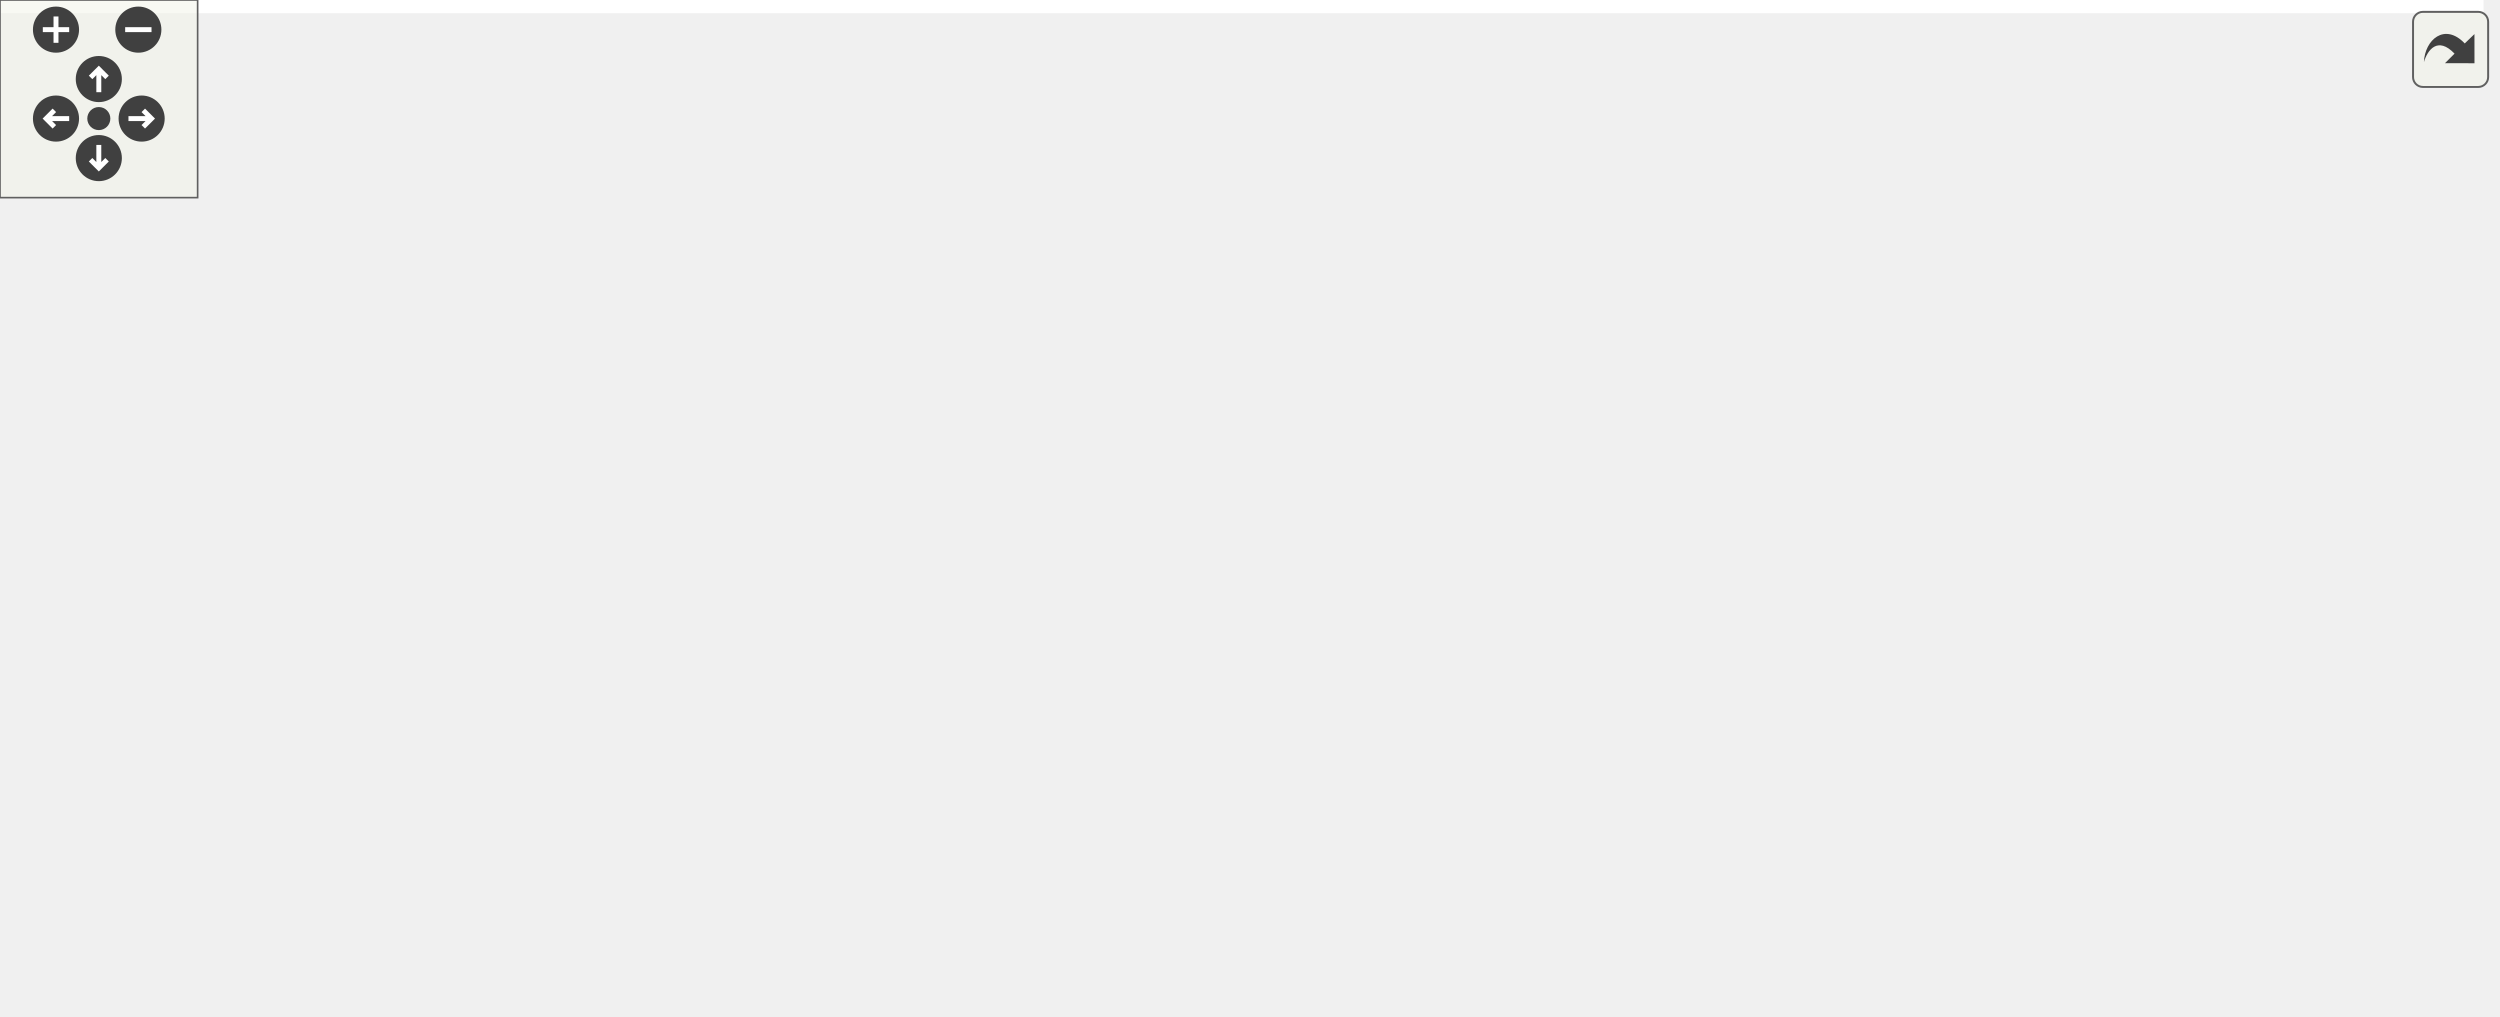
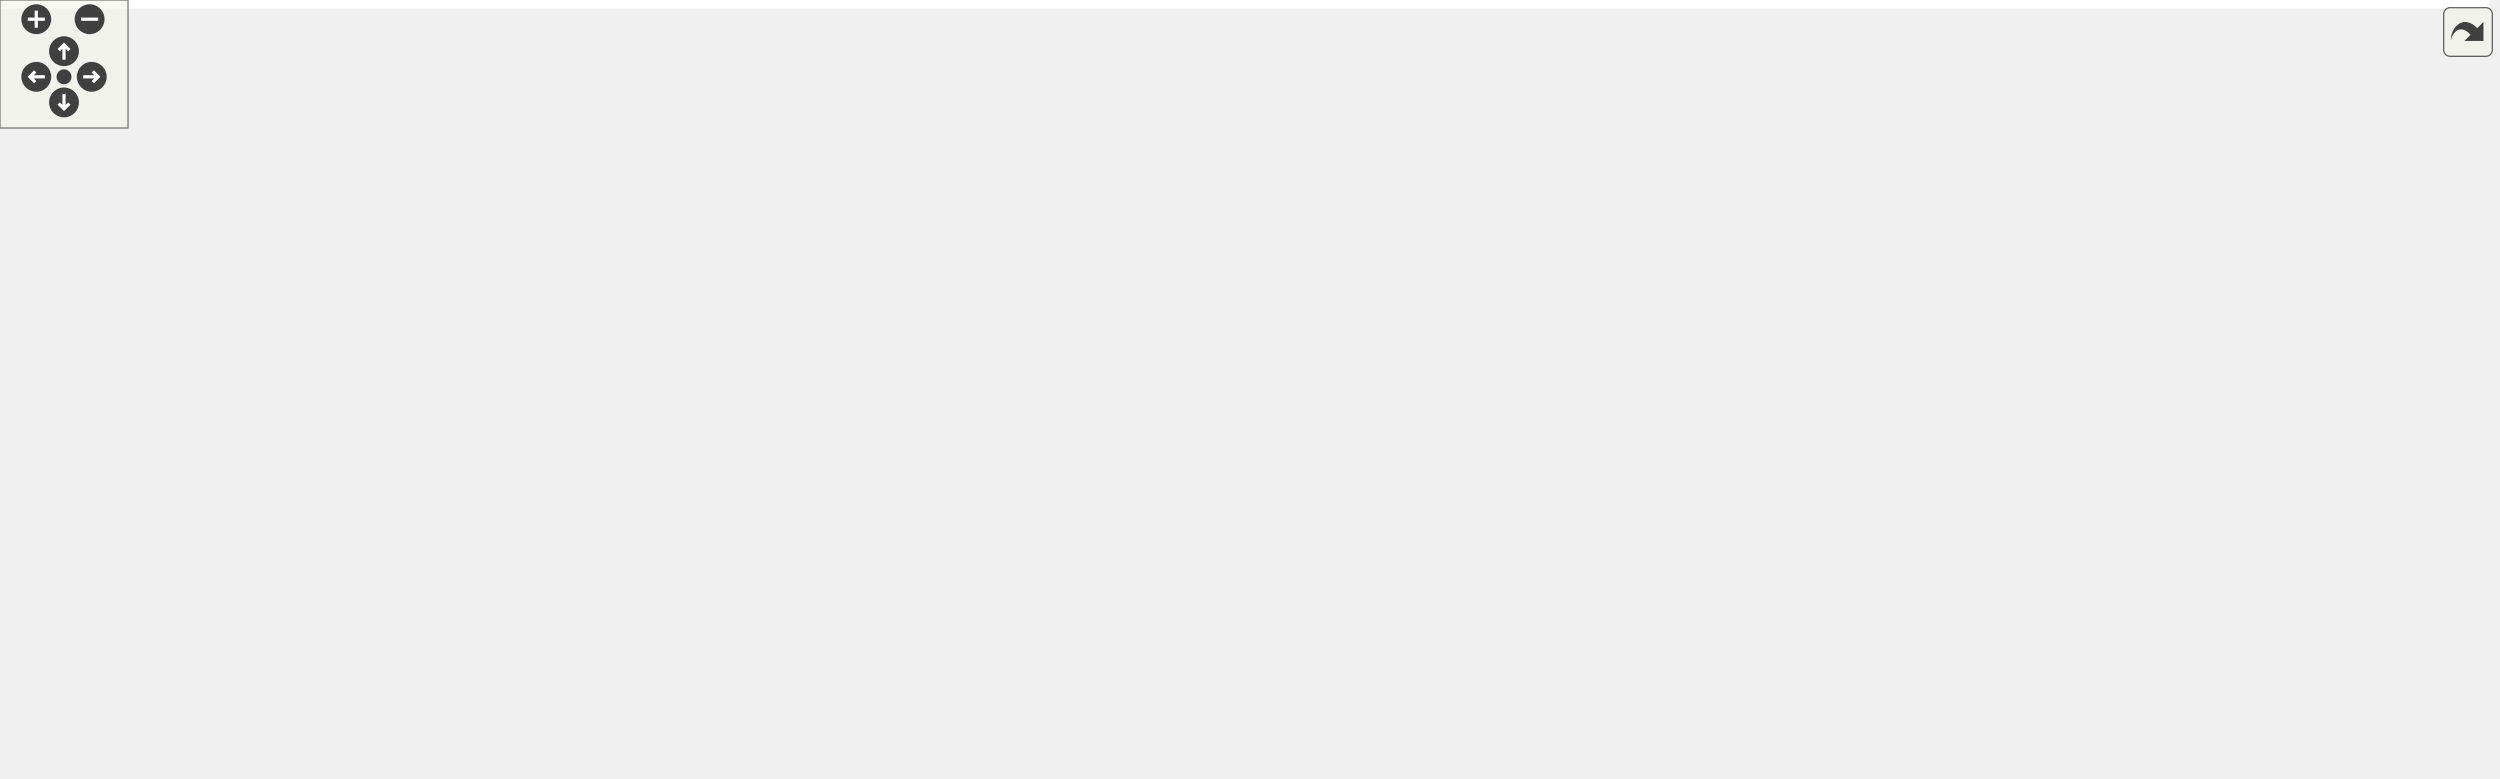
<svg xmlns="http://www.w3.org/2000/svg" xmlns:xlink="http://www.w3.org/1999/xlink" id="main" version="1.1" xml:space="preserve">
  <style type="text/css">
.edge:hover path { stroke: red; }
.edge:hover polygon { stroke: red; fill: red; }
</style>
  <defs>
    <circle id="rim" cx="0" cy="0" r="7" />
    <circle id="rim2" cx="0" cy="0" r="3.5" />
    <g id="zoomPlus">
      <use xlink:href="#rim" fill="#404040">
        <set attributeName="fill" to="#808080" begin="zoomplus.mouseover" end="zoomplus.mouseout" />
      </use>
      <path d="M-4,0h8M0,-4v8" fill="none" stroke="white" stroke-width="1.5" pointer-events="none" />
    </g>
    <g id="zoomMin">
      <use xlink:href="#rim" fill="#404040">
        <set attributeName="fill" to="#808080" begin="zoomminus.mouseover" end="zoomminus.mouseout" />
      </use>
      <path d="M-4,0h8" fill="none" stroke="white" stroke-width="1.5" pointer-events="none" />
    </g>
    <g id="dirArrow">
      <path fill="none" stroke="white" stroke-width="1.5" d="M0,-3.0v7 M-2.5,-0.5L0,-3.0L2.5,-0.5" />
    </g>
    <g id="resetDef">
      <use xlink:href="#rim2" fill="#404040">
        <set attributeName="fill" to="#808080" begin="reset.mouseover" end="reset.mouseout" />
      </use>
    </g>
  </defs>
  <svg id="graph" class="graph">
    <g id="viewport">
-       <polygon fill="white" stroke="transparent" points="-4,4 -4,-248 754,-248 754,4 -4,4" />
+       <polygon fill="white" stroke="transparent" points="-4,4 -4,-304 1166.67,-304 1166.67,4 -4,4" />
      <g id="node1" class="node">
        <g id="a_node1">
          <a xlink:title=" ">
-             <polygon fill="#bfbfbf" stroke="black" points="312.5,-224.5 312.5,-243.5 426.5,-243.5 426.5,-224.5 312.5,-224.5" />
-             <text text-anchor="middle" x="369.5" y="-231.5" font-family="Helvetica,sans-Serif" font-size="10.00">src/sphere_sorting.c</text>
+             <polygon fill="#bfbfbf" stroke="black" points="649.17,-280.5 649.17,-299.5 763.17,-299.5 763.17,-280.5 649.17,-280.5" />
+             <text text-anchor="middle" x="706.17" y="-287.5" font-family="Helvetica,sans-Serif" font-size="10.00">src/sphere_sorting.c</text>
          </a>
        </g>
      </g>
      <g id="node2" class="node">
        <g id="a_node2">
          <a xlink:href="sphere__sorting_8h.html" target="_top" xlink:title="Back-to-front sorting for transparent geometry.">
-             <polygon fill="white" stroke="black" points="14.5,-168.5 14.5,-187.5 112.5,-187.5 112.5,-168.5 14.5,-168.5" />
-             <text text-anchor="middle" x="63.5" y="-175.5" font-family="Helvetica,sans-Serif" font-size="10.00">sphere_sorting.h</text>
+             <polygon fill="white" stroke="black" points="580.17,-224.5 580.17,-243.5 678.17,-243.5 678.17,-224.5 580.17,-224.5" />
+             <text text-anchor="middle" x="629.17" y="-231.5" font-family="Helvetica,sans-Serif" font-size="10.00">sphere_sorting.h</text>
          </a>
        </g>
      </g>
      <g id="edge1" class="edge">
-         <path fill="none" stroke="midnightblue" d="M321.01,-224.44C266.96,-214.9 179.57,-199.48 121.83,-189.29" />
-         <polygon fill="midnightblue" stroke="midnightblue" points="122.22,-185.81 111.76,-187.52 121,-192.7 122.22,-185.81" />
+         <path fill="none" stroke="midnightblue" d="M693.79,-280.32C682.01,-272.06 664.03,-259.45 650.03,-249.63" />
+         <polygon fill="midnightblue" stroke="midnightblue" points="651.7,-246.53 641.51,-243.65 647.68,-252.26 651.7,-246.53" />
      </g>
      <g id="node3" class="node">
        <g id="a_node3">
          <a xlink:href="instanced__rendering_8h.html" target="_top" xlink:title="Mesh-based instanced rendering for spheres.">
-             <polygon fill="white" stroke="black" points="25,-112.5 25,-131.5 150,-131.5 150,-112.5 25,-112.5" />
-             <text text-anchor="middle" x="87.5" y="-119.5" font-family="Helvetica,sans-Serif" font-size="10.00">instanced_rendering.h</text>
+             <polygon fill="white" stroke="black" points="501.67,-168.5 501.67,-187.5 626.67,-187.5 626.67,-168.5 501.67,-168.5" />
+             <text text-anchor="middle" x="564.17" y="-175.5" font-family="Helvetica,sans-Serif" font-size="10.00">instanced_rendering.h</text>
          </a>
        </g>
      </g>
      <g id="edge12" class="edge">
-         <path fill="none" stroke="midnightblue" d="M312.25,-227.92C269.71,-222.4 211.22,-211.07 164.5,-188 139.88,-175.85 116.51,-154.17 102.11,-139.21" />
-         <polygon fill="midnightblue" stroke="midnightblue" points="104.47,-136.6 95.08,-131.69 99.35,-141.39 104.47,-136.6" />
+         <path fill="none" stroke="midnightblue" d="M649.12,-284.14C621.36,-278.7 590,-267.37 571.17,-244 560.83,-231.17 559.96,-211.98 561.15,-197.78" />
+         <polygon fill="midnightblue" stroke="midnightblue" points="564.65,-198.03 562.41,-187.67 557.7,-197.17 564.65,-198.03" />
      </g>
      <g id="node4" class="node">
        <g id="a_node4">
          <a xlink:href="gl__common_8h.html" target="_top" xlink:title="Common OpenGL definitions, RAII helpers, and utilities.">
-             <polygon fill="white" stroke="black" points="137,-56.5 137,-75.5 220,-75.5 220,-56.5 137,-56.5" />
-             <text text-anchor="middle" x="178.5" y="-63.5" font-family="Helvetica,sans-Serif" font-size="10.00">gl_common.h</text>
+             <polygon fill="white" stroke="black" points="308.67,-56.5 308.67,-75.5 391.67,-75.5 391.67,-56.5 308.67,-56.5" />
+             <text text-anchor="middle" x="350.17" y="-63.5" font-family="Helvetica,sans-Serif" font-size="10.00">gl_common.h</text>
          </a>
        </g>
      </g>
      <g id="edge10" class="edge">
-         <path fill="none" stroke="midnightblue" d="M312.12,-224.85C268.29,-217.42 212.87,-205 197.5,-188 172.03,-159.84 172.85,-112.09 175.67,-85.78" />
-         <polygon fill="midnightblue" stroke="midnightblue" points="179.17,-86.01 176.98,-75.64 172.23,-85.11 179.17,-86.01" />
+         <path fill="none" stroke="midnightblue" d="M649.03,-281.56C610.69,-275.09 559.77,-263.57 518.17,-244 443.2,-208.73 416.3,-200.13 369.17,-132 359.65,-118.25 354.85,-99.72 352.45,-85.97" />
+         <polygon fill="midnightblue" stroke="midnightblue" points="355.87,-85.13 350.96,-75.74 348.94,-86.14 355.87,-85.13" />
      </g>
      <g id="node10" class="node">
        <g id="a_node10">
          <a xlink:href="gl__debug_8h.html" target="_top" xlink:title=" ">
-             <polygon fill="white" stroke="black" points="206.5,-168.5 206.5,-187.5 276.5,-187.5 276.5,-168.5 206.5,-168.5" />
-             <text text-anchor="middle" x="241.5" y="-175.5" font-family="Helvetica,sans-Serif" font-size="10.00">gl_debug.h</text>
+             <polygon fill="white" stroke="black" points="734.17,-224.5 734.17,-243.5 804.17,-243.5 804.17,-224.5 734.17,-224.5" />
+             <text text-anchor="middle" x="769.17" y="-231.5" font-family="Helvetica,sans-Serif" font-size="10.00">gl_debug.h</text>
          </a>
        </g>
      </g>
      <g id="edge11" class="edge">
-         <path fill="none" stroke="midnightblue" d="M349.22,-224.44C328.15,-215.56 294.98,-201.56 271.01,-191.45" />
-         <polygon fill="midnightblue" stroke="midnightblue" points="272.26,-188.18 261.69,-187.52 269.54,-194.63 272.26,-188.18" />
+         <path fill="none" stroke="midnightblue" d="M716.29,-280.32C725.69,-272.26 739.91,-260.08 751.23,-250.37" />
+         <polygon fill="midnightblue" stroke="midnightblue" points="753.54,-253 758.86,-243.83 748.99,-247.68 753.54,-253" />
      </g>
      <g id="node11" class="node">
        <g id="a_node11">
          <a xlink:href="log_8h.html" target="_top" xlink:title="Thread-safe logging utility with timestamps and severity levels.">
-             <polygon fill="white" stroke="black" points="295,-168.5 295,-187.5 336,-187.5 336,-168.5 295,-168.5" />
-             <text text-anchor="middle" x="315.5" y="-175.5" font-family="Helvetica,sans-Serif" font-size="10.00">log.h</text>
+             <polygon fill="white" stroke="black" points="822.67,-224.5 822.67,-243.5 863.67,-243.5 863.67,-224.5 822.67,-224.5" />
+             <text text-anchor="middle" x="843.17" y="-231.5" font-family="Helvetica,sans-Serif" font-size="10.00">log.h</text>
          </a>
        </g>
      </g>
      <g id="edge13" class="edge">
-         <path fill="none" stroke="midnightblue" d="M360.58,-224.08C352.72,-216.22 341.07,-204.57 331.58,-195.08" />
-         <polygon fill="midnightblue" stroke="midnightblue" points="333.8,-192.35 324.25,-187.75 328.85,-197.3 333.8,-192.35" />
+         <path fill="none" stroke="midnightblue" d="M727.87,-280.44C750.79,-271.41 787.08,-257.11 812.82,-246.96" />
+         <polygon fill="midnightblue" stroke="midnightblue" points="814.44,-250.09 822.46,-243.16 811.87,-243.57 814.44,-250.09" />
      </g>
      <g id="node12" class="node">
        <g id="a_node12">
          <a xlink:title=" ">
-             <polygon fill="white" stroke="#bfbfbf" points="354,-168.5 354,-187.5 493,-187.5 493,-168.5 354,-168.5" />
-             <text text-anchor="middle" x="423.5" y="-175.5" font-family="Helvetica,sans-Serif" font-size="10.00">platform/platform_utils.h</text>
+             <polygon fill="white" stroke="#bfbfbf" points="881.67,-224.5 881.67,-243.5 1020.67,-243.5 1020.67,-224.5 881.67,-224.5" />
+             <text text-anchor="middle" x="951.17" y="-231.5" font-family="Helvetica,sans-Serif" font-size="10.00">platform/platform_utils.h</text>
          </a>
        </g>
      </g>
      <g id="edge14" class="edge">
-         <path fill="none" stroke="midnightblue" d="M378.42,-224.08C386.28,-216.22 397.93,-204.57 407.42,-195.08" />
-         <polygon fill="midnightblue" stroke="midnightblue" points="410.15,-197.3 414.75,-187.75 405.2,-192.35 410.15,-197.3" />
+         <path fill="none" stroke="midnightblue" d="M744.99,-280.44C787.73,-271.02 856.5,-255.87 902.73,-245.68" />
+         <polygon fill="midnightblue" stroke="midnightblue" points="903.51,-249.09 912.53,-243.52 902.01,-242.25 903.51,-249.09" />
      </g>
      <g id="node13" class="node">
        <g id="a_node13">
+           <a xlink:href="profiler_8h.html" target="_top" xlink:title=" ">
+             <polygon fill="white" stroke="black" points="262.67,-224.5 262.67,-243.5 321.67,-243.5 321.67,-224.5 262.67,-224.5" />
+             <text text-anchor="middle" x="292.17" y="-231.5" font-family="Helvetica,sans-Serif" font-size="10.00">profiler.h</text>
+           </a>
+         </g>
+       </g>
+       <g id="edge15" class="edge">
+         <path fill="none" stroke="midnightblue" d="M648.92,-283.49C576.03,-276.13 446.34,-261.94 336.17,-244 334.72,-243.77 333.25,-243.52 331.77,-243.26" />
+         <polygon fill="midnightblue" stroke="midnightblue" points="332.4,-239.81 321.93,-241.43 331.12,-246.7 332.4,-239.81" />
+       </g>
+       <g id="node17" class="node">
+         <g id="a_node17">
+           <a xlink:title=" ">
+             <polygon fill="white" stroke="#bfbfbf" points="522.17,-56.5 522.17,-75.5 584.17,-75.5 584.17,-56.5 522.17,-56.5" />
+             <text text-anchor="middle" x="553.17" y="-63.5" font-family="Helvetica,sans-Serif" font-size="10.00">stdbool.h</text>
+           </a>
+         </g>
+       </g>
+       <g id="edge32" class="edge">
+         <path fill="none" stroke="midnightblue" d="M708.08,-280.43C713.77,-252.59 727.7,-163.52 686.17,-112 664.13,-84.67 624.8,-73.85 594.6,-69.61" />
+         <polygon fill="midnightblue" stroke="midnightblue" points="594.69,-66.1 584.34,-68.37 593.85,-73.05 594.69,-66.1" />
+       </g>
+       <g id="node22" class="node">
+         <g id="a_node22">
          <a xlink:href="shader_8h.html" target="_top" xlink:title="High-level OpenGL shader management with metadata and uniform caching.">
-             <polygon fill="white" stroke="black" points="511.5,-168.5 511.5,-187.5 569.5,-187.5 569.5,-168.5 511.5,-168.5" />
-             <text text-anchor="middle" x="540.5" y="-175.5" font-family="Helvetica,sans-Serif" font-size="10.00">shader.h</text>
-           </a>
-         </g>
-       </g>
-       <g id="edge15" class="edge">
-         <path fill="none" stroke="midnightblue" d="M396.6,-224.44C425.49,-215.32 471.42,-200.81 503.61,-190.65" />
-         <polygon fill="midnightblue" stroke="midnightblue" points="505.05,-193.87 513.53,-187.52 502.94,-187.19 505.05,-193.87" />
+             <polygon fill="white" stroke="black" points="524.17,-112.5 524.17,-131.5 582.17,-131.5 582.17,-112.5 524.17,-112.5" />
+             <text text-anchor="middle" x="553.17" y="-119.5" font-family="Helvetica,sans-Serif" font-size="10.00">shader.h</text>
+           </a>
+         </g>
+       </g>
+       <g id="edge29" class="edge">
+         <path fill="none" stroke="midnightblue" d="M648.94,-281.93C595.44,-271.73 519.79,-247.08 492.17,-188 482.35,-166.99 504.92,-148.31 525.32,-136.43" />
+         <polygon fill="midnightblue" stroke="midnightblue" points="527.04,-139.48 534.13,-131.61 523.68,-133.34 527.04,-139.48" />
+       </g>
+       <g id="node23" class="node">
+         <g id="a_node23">
+           <a xlink:title=" ">
+             <polygon fill="white" stroke="#bfbfbf" points="1038.67,-224.5 1038.67,-243.5 1091.67,-243.5 1091.67,-224.5 1038.67,-224.5" />
+             <text text-anchor="middle" x="1065.17" y="-231.5" font-family="Helvetica,sans-Serif" font-size="10.00">stdlib.h</text>
+           </a>
+         </g>
+       </g>
+       <g id="edge33" class="edge">
+         <path fill="none" stroke="midnightblue" d="M763.26,-283.06C826.09,-276.08 930.2,-263.2 1028.39,-244.18" />
+         <polygon fill="midnightblue" stroke="midnightblue" points="1029.35,-247.56 1038.48,-242.19 1028,-240.69 1029.35,-247.56" />
+       </g>
+       <g id="node24" class="node">
+         <g id="a_node24">
+           <a xlink:title=" ">
+             <polygon fill="white" stroke="#bfbfbf" points="1109.67,-224.5 1109.67,-243.5 1162.67,-243.5 1162.67,-224.5 1109.67,-224.5" />
+             <text text-anchor="middle" x="1136.17" y="-231.5" font-family="Helvetica,sans-Serif" font-size="10.00">string.h</text>
+           </a>
+         </g>
+       </g>
+       <g id="edge34" class="edge">
+         <path fill="none" stroke="midnightblue" d="M763.44,-284.97C838.58,-279.14 974.63,-266.67 1099.39,-244.12" />
+         <polygon fill="midnightblue" stroke="midnightblue" points="1100.29,-247.51 1109.5,-242.26 1099.03,-240.62 1100.29,-247.51" />
+       </g>
+       <g id="edge2" class="edge">
+         <path fill="none" stroke="midnightblue" d="M618.72,-224.32C609.02,-216.26 594.35,-204.08 582.67,-194.37" />
+         <polygon fill="midnightblue" stroke="midnightblue" points="584.73,-191.53 574.8,-187.83 580.25,-196.92 584.73,-191.53" />
+       </g>
+       <g id="node9" class="node">
+         <g id="a_node9">
+           <a xlink:title=" ">
+             <polygon fill="white" stroke="#bfbfbf" points="600.67,-112.5 600.67,-131.5 677.67,-131.5 677.67,-112.5 600.67,-112.5" />
+             <text text-anchor="middle" x="639.17" y="-119.5" font-family="Helvetica,sans-Serif" font-size="10.00">cglm/cglm.h</text>
+           </a>
+         </g>
+       </g>
+       <g id="edge9" class="edge">
+         <path fill="none" stroke="midnightblue" d="M630.5,-224.39C631.85,-215.35 633.93,-200.71 635.17,-188 636.67,-172.51 637.72,-154.88 638.36,-141.89" />
+         <polygon fill="midnightblue" stroke="midnightblue" points="641.86,-142 638.82,-131.85 634.86,-141.68 641.86,-142" />
+       </g>
+       <g id="edge3" class="edge">
+         <path fill="none" stroke="midnightblue" d="M554.52,-168.37C538.98,-154.82 507.01,-128.44 476.17,-112 449.29,-97.68 416.9,-86.22 391.69,-78.46" />
+         <polygon fill="midnightblue" stroke="midnightblue" points="392.64,-75.09 382.06,-75.56 390.62,-81.79 392.64,-75.09" />
+       </g>
+       <g id="edge8" class="edge">
+         <path fill="none" stroke="midnightblue" d="M576.22,-168.32C587.63,-160.11 605,-147.6 618.6,-137.81" />
+         <polygon fill="midnightblue" stroke="midnightblue" points="620.83,-140.52 626.9,-131.83 616.74,-134.84 620.83,-140.52" />
+       </g>
+       <g id="node5" class="node">
+         <g id="a_node5">
+           <a xlink:title=" ">
+             <polygon fill="white" stroke="#bfbfbf" points="266.67,-0.5 266.67,-19.5 337.67,-19.5 337.67,-0.5 266.67,-0.5" />
+             <text text-anchor="middle" x="302.17" y="-7.5" font-family="Helvetica,sans-Serif" font-size="10.00">glad/glad.h</text>
+           </a>
+         </g>
+       </g>
+       <g id="edge4" class="edge">
+         <path fill="none" stroke="midnightblue" d="M342.24,-56.08C335.32,-48.3 325.1,-36.8 316.71,-27.37" />
+         <polygon fill="midnightblue" stroke="midnightblue" points="319.2,-24.9 309.94,-19.75 313.97,-29.55 319.2,-24.9" />
+       </g>
+       <g id="node6" class="node">
+         <g id="a_node6">
+           <a xlink:title=" ">
+             <polygon fill="white" stroke="#bfbfbf" points="355.67,-0.5 355.67,-19.5 438.67,-19.5 438.67,-0.5 355.67,-0.5" />
+             <text text-anchor="middle" x="397.17" y="-7.5" font-family="Helvetica,sans-Serif" font-size="10.00">GLFW/glfw3.h</text>
+           </a>
+         </g>
+       </g>
+       <g id="edge5" class="edge">
+         <path fill="none" stroke="midnightblue" d="M357.93,-56.08C364.7,-48.3 374.71,-36.8 382.92,-27.37" />
+         <polygon fill="midnightblue" stroke="midnightblue" points="385.62,-29.59 389.55,-19.75 380.34,-25 385.62,-29.59" />
+       </g>
+       <g id="node7" class="node">
+         <g id="a_node7">
+           <a xlink:title=" ">
+             <polygon fill="white" stroke="#bfbfbf" points="177.17,-0.5 177.17,-19.5 233.17,-19.5 233.17,-0.5 177.17,-0.5" />
+             <text text-anchor="middle" x="205.17" y="-7.5" font-family="Helvetica,sans-Serif" font-size="10.00">stddef.h</text>
+           </a>
+         </g>
+       </g>
+       <g id="edge6" class="edge">
+         <path fill="none" stroke="midnightblue" d="M327.19,-56.44C303.01,-47.44 264.75,-33.19 237.52,-23.05" />
+         <polygon fill="midnightblue" stroke="midnightblue" points="238.63,-19.73 228.03,-19.52 236.18,-26.29 238.63,-19.73" />
+       </g>
+       <g id="node8" class="node">
+         <g id="a_node8">
+           <a xlink:title=" ">
+             <polygon fill="white" stroke="#bfbfbf" points="42.67,-0.5 42.67,-19.5 95.67,-19.5 95.67,-0.5 42.67,-0.5" />
+             <text text-anchor="middle" x="69.17" y="-7.5" font-family="Helvetica,sans-Serif" font-size="10.00">stdint.h</text>
+           </a>
+         </g>
+       </g>
+       <g id="edge7" class="edge">
+         <path fill="none" stroke="midnightblue" d="M308.4,-56.97C253.5,-46.42 157.95,-28.06 105.76,-18.03" />
+         <polygon fill="midnightblue" stroke="midnightblue" points="106.4,-14.59 95.92,-16.14 105.08,-21.47 106.4,-14.59" />
+       </g>
+       <g id="edge16" class="edge">
+         <path fill="none" stroke="midnightblue" d="M295.28,-224.08C304.45,-197.83 331.46,-120.55 343.84,-85.12" />
+         <polygon fill="midnightblue" stroke="midnightblue" points="347.18,-86.16 347.17,-75.57 340.57,-83.85 347.18,-86.16" />
      </g>
      <g id="node14" class="node">
        <g id="a_node14">
-           <a xlink:title=" ">
-             <polygon fill="white" stroke="#bfbfbf" points="537.5,-112.5 537.5,-131.5 599.5,-131.5 599.5,-112.5 537.5,-112.5" />
-             <text text-anchor="middle" x="568.5" y="-119.5" font-family="Helvetica,sans-Serif" font-size="10.00">stdbool.h</text>
-           </a>
-         </g>
-       </g>
-       <g id="edge18" class="edge">
-         <path fill="none" stroke="midnightblue" d="M426.73,-228.61C481.9,-223.05 559.73,-211.24 578.5,-188 589.12,-174.85 584.11,-155.17 578,-140.91" />
-         <polygon fill="midnightblue" stroke="midnightblue" points="581.04,-139.16 573.56,-131.65 574.73,-142.18 581.04,-139.16" />
+           <a xlink:href="gpu__profiler_8h.html" target="_top" xlink:title=" ">
+             <polygon fill="white" stroke="black" points="152.67,-168.5 152.67,-187.5 235.67,-187.5 235.67,-168.5 152.67,-168.5" />
+             <text text-anchor="middle" x="194.17" y="-175.5" font-family="Helvetica,sans-Serif" font-size="10.00">gpu_profiler.h</text>
+           </a>
+         </g>
+       </g>
+       <g id="edge17" class="edge">
+         <path fill="none" stroke="midnightblue" d="M276.42,-224.32C260.85,-215.74 236.79,-202.49 218.71,-192.52" />
+         <polygon fill="midnightblue" stroke="midnightblue" points="220.32,-189.42 209.87,-187.65 216.94,-195.55 220.32,-189.42" />
+       </g>
+       <g id="edge26" class="edge">
+         <path fill="none" stroke="midnightblue" d="M152.34,-169.5C105.15,-158.44 31.31,-132.59 3.17,-76 -7.55,-54.45 16.81,-35.89 38.9,-24.18" />
+         <polygon fill="midnightblue" stroke="midnightblue" points="40.72,-27.18 48.12,-19.6 37.61,-20.92 40.72,-27.18" />
      </g>
      <g id="node15" class="node">
        <g id="a_node15">
-           <a xlink:title=" ">
-             <polygon fill="white" stroke="#bfbfbf" points="626,-168.5 626,-187.5 679,-187.5 679,-168.5 626,-168.5" />
-             <text text-anchor="middle" x="652.5" y="-175.5" font-family="Helvetica,sans-Serif" font-size="10.00">stdlib.h</text>
-           </a>
-         </g>
-       </g>
-       <g id="edge19" class="edge">
-         <path fill="none" stroke="midnightblue" d="M417.8,-224.49C466.71,-215.76 544.49,-201.58 611.5,-188 612.79,-187.74 614.09,-187.47 615.41,-187.2" />
-         <polygon fill="midnightblue" stroke="midnightblue" points="616.56,-190.53 625.62,-185.03 615.11,-183.68 616.56,-190.53" />
+           <a xlink:href="adaptive__sampler_8h.html" target="_top" xlink:title="Adaptive sampling utility for performance metrics.">
+             <polygon fill="white" stroke="black" points="12.67,-56.5 12.67,-75.5 125.67,-75.5 125.67,-56.5 12.67,-56.5" />
+             <text text-anchor="middle" x="69.17" y="-63.5" font-family="Helvetica,sans-Serif" font-size="10.00">adaptive_sampler.h</text>
+           </a>
+         </g>
+       </g>
+       <g id="edge18" class="edge">
+         <path fill="none" stroke="midnightblue" d="M157.74,-168.42C136.4,-161.71 110.36,-150.35 93.17,-132 81.23,-119.25 75.11,-100.06 72.05,-85.83" />
+         <polygon fill="midnightblue" stroke="midnightblue" points="75.44,-84.91 70.2,-75.7 68.56,-86.17 75.44,-84.91" />
      </g>
      <g id="node16" class="node">
        <g id="a_node16">
-           <a xlink:title=" ">
-             <polygon fill="white" stroke="#bfbfbf" points="697,-168.5 697,-187.5 750,-187.5 750,-168.5 697,-168.5" />
-             <text text-anchor="middle" x="723.5" y="-175.5" font-family="Helvetica,sans-Serif" font-size="10.00">string.h</text>
-           </a>
-         </g>
+           <a xlink:href="metric__stack_8h.html" target="_top" xlink:title=" ">
+             <polygon fill="white" stroke="black" points="378.67,-112.5 378.67,-131.5 467.67,-131.5 467.67,-112.5 378.67,-112.5" />
+             <text text-anchor="middle" x="423.17" y="-119.5" font-family="Helvetica,sans-Serif" font-size="10.00">metric_stack.h</text>
+           </a>
+         </g>
+       </g>
+       <g id="edge21" class="edge">
+         <path fill="none" stroke="midnightblue" d="M230.45,-168.44C270.15,-159.08 333.87,-144.06 377.08,-133.87" />
+         <polygon fill="midnightblue" stroke="midnightblue" points="378.12,-137.22 387.05,-131.52 376.51,-130.41 378.12,-137.22" />
+       </g>
+       <g id="node18" class="node">
+         <g id="a_node18">
+           <a xlink:href="perf__timer_8h.html" target="_top" xlink:title="High-precision performance measurement (CPU and GPU).">
+             <polygon fill="white" stroke="black" points="208.17,-112.5 208.17,-131.5 284.17,-131.5 284.17,-112.5 208.17,-112.5" />
+             <text text-anchor="middle" x="246.17" y="-119.5" font-family="Helvetica,sans-Serif" font-size="10.00">perf_timer.h</text>
+           </a>
+         </g>
+       </g>
+       <g id="edge23" class="edge">
+         <path fill="none" stroke="midnightblue" d="M202.75,-168.08C210.32,-160.22 221.54,-148.57 230.68,-139.08" />
+         <polygon fill="midnightblue" stroke="midnightblue" points="233.32,-141.38 237.74,-131.75 228.28,-136.53 233.32,-141.38" />
+       </g>
+       <g id="node20" class="node">
+         <g id="a_node20">
+           <a xlink:href="app__settings_8h.html" target="_top" xlink:title="Global application constants, configuration macros, and default values.">
+             <polygon fill="white" stroke="black" points="102.17,-112.5 102.17,-131.5 190.17,-131.5 190.17,-112.5 102.17,-112.5" />
+             <text text-anchor="middle" x="146.17" y="-119.5" font-family="Helvetica,sans-Serif" font-size="10.00">app_settings.h</text>
+           </a>
+         </g>
+       </g>
+       <g id="edge27" class="edge">
+         <path fill="none" stroke="midnightblue" d="M186.24,-168.08C179.32,-160.3 169.1,-148.8 160.71,-139.37" />
+         <polygon fill="midnightblue" stroke="midnightblue" points="163.2,-136.9 153.94,-131.75 157.97,-141.55 163.2,-136.9" />
+       </g>
+       <g id="edge19" class="edge">
+         <path fill="none" stroke="midnightblue" d="M90.72,-56.44C113.2,-47.52 148.65,-33.44 174.15,-23.32" />
+         <polygon fill="midnightblue" stroke="midnightblue" points="175.71,-26.46 183.72,-19.52 173.13,-19.95 175.71,-26.46" />
      </g>
      <g id="edge20" class="edge">
-         <path fill="none" stroke="midnightblue" d="M426.58,-226.89C488.53,-219.83 590.52,-206.94 686.91,-188.15" />
-         <polygon fill="midnightblue" stroke="midnightblue" points="687.68,-191.56 696.82,-186.19 686.33,-184.69 687.68,-191.56" />
-       </g>
-       <g id="edge2" class="edge">
-         <path fill="none" stroke="midnightblue" d="M67.46,-168.08C70.71,-160.77 75.42,-150.18 79.45,-141.1" />
-         <polygon fill="midnightblue" stroke="midnightblue" points="82.75,-142.31 83.61,-131.75 76.35,-139.47 82.75,-142.31" />
-       </g>
-       <g id="node9" class="node">
-         <g id="a_node9">
-           <a xlink:title=" ">
-             <polygon fill="white" stroke="#bfbfbf" points="0,-56.5 0,-75.5 77,-75.5 77,-56.5 0,-56.5" />
-             <text text-anchor="middle" x="38.5" y="-63.5" font-family="Helvetica,sans-Serif" font-size="10.00">cglm/cglm.h</text>
-           </a>
-         </g>
-       </g>
-       <g id="edge9" class="edge">
-         <path fill="none" stroke="midnightblue" d="M49.42,-168.26C38.15,-160.35 23.15,-147.58 16.5,-132 9.72,-116.13 17.66,-97.41 25.83,-84.15" />
-         <polygon fill="midnightblue" stroke="midnightblue" points="28.92,-85.82 31.61,-75.57 23.12,-81.91 28.92,-85.82" />
-       </g>
-       <g id="edge3" class="edge">
-         <path fill="none" stroke="midnightblue" d="M102.12,-112.32C116.45,-103.82 138.51,-90.73 155.25,-80.8" />
-         <polygon fill="midnightblue" stroke="midnightblue" points="157.1,-83.77 163.92,-75.65 153.53,-77.75 157.1,-83.77" />
-       </g>
-       <g id="edge8" class="edge">
-         <path fill="none" stroke="midnightblue" d="M79.41,-112.08C72.34,-104.3 61.91,-92.8 53.35,-83.37" />
-         <polygon fill="midnightblue" stroke="midnightblue" points="55.75,-80.8 46.44,-75.75 50.57,-85.51 55.75,-80.8" />
-       </g>
-       <g id="node5" class="node">
-         <g id="a_node5">
-           <a xlink:title=" ">
-             <polygon fill="white" stroke="#bfbfbf" points="4,-0.5 4,-19.5 75,-19.5 75,-0.5 4,-0.5" />
-             <text text-anchor="middle" x="39.5" y="-7.5" font-family="Helvetica,sans-Serif" font-size="10.00">glad/glad.h</text>
-           </a>
-         </g>
-       </g>
-       <g id="edge4" class="edge">
-         <path fill="none" stroke="midnightblue" d="M156.48,-56.44C133.4,-47.48 96.94,-33.31 70.86,-23.18" />
-         <polygon fill="midnightblue" stroke="midnightblue" points="72.01,-19.88 61.42,-19.52 69.48,-26.4 72.01,-19.88" />
-       </g>
-       <g id="node6" class="node">
-         <g id="a_node6">
-           <a xlink:title=" ">
-             <polygon fill="white" stroke="#bfbfbf" points="93,-0.5 93,-19.5 176,-19.5 176,-0.5 93,-0.5" />
-             <text text-anchor="middle" x="134.5" y="-7.5" font-family="Helvetica,sans-Serif" font-size="10.00">GLFW/glfw3.h</text>
-           </a>
-         </g>
-       </g>
-       <g id="edge5" class="edge">
-         <path fill="none" stroke="midnightblue" d="M171.23,-56.08C164.96,-48.38 155.71,-37.03 148.07,-27.65" />
-         <polygon fill="midnightblue" stroke="midnightblue" points="150.66,-25.29 141.63,-19.75 145.23,-29.71 150.66,-25.29" />
-       </g>
-       <g id="node7" class="node">
-         <g id="a_node7">
-           <a xlink:title=" ">
-             <polygon fill="white" stroke="#bfbfbf" points="194.5,-0.5 194.5,-19.5 250.5,-19.5 250.5,-0.5 194.5,-0.5" />
-             <text text-anchor="middle" x="222.5" y="-7.5" font-family="Helvetica,sans-Serif" font-size="10.00">stddef.h</text>
-           </a>
-         </g>
-       </g>
-       <g id="edge6" class="edge">
-         <path fill="none" stroke="midnightblue" d="M185.77,-56.08C192.04,-48.38 201.29,-37.03 208.93,-27.65" />
-         <polygon fill="midnightblue" stroke="midnightblue" points="211.77,-29.71 215.37,-19.75 206.34,-25.29 211.77,-29.71" />
-       </g>
-       <g id="node8" class="node">
-         <g id="a_node8">
-           <a xlink:title=" ">
-             <polygon fill="white" stroke="#bfbfbf" points="269,-0.5 269,-19.5 322,-19.5 322,-0.5 269,-0.5" />
-             <text text-anchor="middle" x="295.5" y="-7.5" font-family="Helvetica,sans-Serif" font-size="10.00">stdint.h</text>
-           </a>
-         </g>
-       </g>
-       <g id="edge7" class="edge">
-         <path fill="none" stroke="midnightblue" d="M197.04,-56.44C216.12,-47.64 246.07,-33.81 267.94,-23.72" />
-         <polygon fill="midnightblue" stroke="midnightblue" points="269.43,-26.88 277.05,-19.52 266.5,-20.53 269.43,-26.88" />
-       </g>
-       <g id="edge16" class="edge">
-         <path fill="none" stroke="midnightblue" d="M512.4,-168.46C447.98,-148.89 289.62,-100.77 216.56,-78.57" />
-         <polygon fill="midnightblue" stroke="midnightblue" points="217.42,-75.17 206.84,-75.61 215.39,-81.87 217.42,-75.17" />
-       </g>
-       <g id="edge17" class="edge">
-         <path fill="none" stroke="midnightblue" d="M545.12,-168.08C548.96,-160.69 554.52,-149.95 559.26,-140.81" />
-         <polygon fill="midnightblue" stroke="midnightblue" points="562.47,-142.24 563.96,-131.75 556.25,-139.02 562.47,-142.24" />
+         <path fill="none" stroke="midnightblue" d="M69.17,-56.08C69.17,-49.01 69.17,-38.86 69.17,-29.99" />
+         <polygon fill="midnightblue" stroke="midnightblue" points="72.67,-29.75 69.17,-19.75 65.67,-29.75 72.67,-29.75" />
+       </g>
+       <g id="edge22" class="edge">
+         <path fill="none" stroke="midnightblue" d="M443.76,-112.44C465.16,-103.56 498.85,-89.56 523.19,-79.45" />
+         <polygon fill="midnightblue" stroke="midnightblue" points="524.77,-82.58 532.66,-75.52 522.09,-76.12 524.77,-82.58" />
+       </g>
+       <g id="edge24" class="edge">
+         <path fill="none" stroke="midnightblue" d="M262.87,-112.32C279.48,-103.7 305.17,-90.36 324.39,-80.39" />
+         <polygon fill="midnightblue" stroke="midnightblue" points="326.24,-83.37 333.5,-75.65 323.01,-77.16 326.24,-83.37" />
+       </g>
+       <g id="node19" class="node">
+         <g id="a_node19">
+           <a xlink:title=" ">
+             <polygon fill="white" stroke="#bfbfbf" points="242.17,-56.5 242.17,-75.5 290.17,-75.5 290.17,-56.5 242.17,-56.5" />
+             <text text-anchor="middle" x="266.17" y="-63.5" font-family="Helvetica,sans-Serif" font-size="10.00">time.h</text>
+           </a>
+         </g>
+       </g>
+       <g id="edge25" class="edge">
+         <path fill="none" stroke="midnightblue" d="M249.47,-112.08C252.15,-104.85 256.01,-94.41 259.35,-85.4" />
+         <polygon fill="midnightblue" stroke="midnightblue" points="262.73,-86.34 262.92,-75.75 256.17,-83.91 262.73,-86.34" />
+       </g>
+       <g id="node21" class="node">
+         <g id="a_node21">
+           <a xlink:title=" ">
+             <polygon fill="white" stroke="#bfbfbf" points="144.17,-56.5 144.17,-75.5 224.17,-75.5 224.17,-56.5 144.17,-56.5" />
+             <text text-anchor="middle" x="184.17" y="-63.5" font-family="Helvetica,sans-Serif" font-size="10.00">cglm/types.h</text>
+           </a>
+         </g>
+       </g>
+       <g id="edge28" class="edge">
+         <path fill="none" stroke="midnightblue" d="M152.44,-112.08C157.81,-104.46 165.68,-93.26 172.24,-83.94" />
+         <polygon fill="midnightblue" stroke="midnightblue" points="175.11,-85.94 178.01,-75.75 169.39,-81.91 175.11,-85.94" />
+       </g>
+       <g id="edge30" class="edge">
+         <path fill="none" stroke="midnightblue" d="M524.08,-113.26C489.49,-104.06 431.48,-88.63 392.06,-78.14" />
+         <polygon fill="midnightblue" stroke="midnightblue" points="392.77,-74.71 382.21,-75.52 390.97,-81.48 392.77,-74.71" />
+       </g>
+       <g id="edge31" class="edge">
+         <path fill="none" stroke="midnightblue" d="M553.17,-112.08C553.17,-105.01 553.17,-94.86 553.17,-85.99" />
+         <polygon fill="midnightblue" stroke="midnightblue" points="556.67,-85.75 553.17,-75.75 549.67,-85.75 556.67,-85.75" />
      </g>
    </g>
  </svg>
  <g id="navigator" transform="translate(0 0)" fill="#404254">
    <rect fill="#f2f5e9" fill-opacity="0.5" stroke="#606060" stroke-width=".5" x="0" y="0" width="60" height="60" />
    <use id="zoomplus" xlink:href="#zoomPlus" x="17" y="9" />
    <use id="zoomminus" xlink:href="#zoomMin" x="42" y="9" />
    <use id="reset" xlink:href="#resetDef" x="30" y="36" />
    <g id="arrowUp" xlink:href="#dirArrow" transform="translate(30 24)">
      <use xlink:href="#rim" fill="#404040">
        <set attributeName="fill" to="#808080" begin="arrowUp.mouseover" end="arrowUp.mouseout" />
      </use>
      <path fill="none" stroke="white" stroke-width="1.5" d="M0,-3.0v7 M-2.5,-0.5L0,-3.0L2.5,-0.5" />
    </g>
    <g id="arrowRight" xlink:href="#dirArrow" transform="rotate(90) translate(36 -43)">
      <use xlink:href="#rim" fill="#404040">
        <set attributeName="fill" to="#808080" begin="arrowRight.mouseover" end="arrowRight.mouseout" />
      </use>
      <path fill="none" stroke="white" stroke-width="1.5" d="M0,-3.0v7 M-2.5,-0.5L0,-3.0L2.5,-0.5" />
    </g>
    <g id="arrowDown" xlink:href="#dirArrow" transform="rotate(180) translate(-30 -48)">
      <use xlink:href="#rim" fill="#404040">
        <set attributeName="fill" to="#808080" begin="arrowDown.mouseover" end="arrowDown.mouseout" />
      </use>
      <path fill="none" stroke="white" stroke-width="1.5" d="M0,-3.0v7 M-2.5,-0.5L0,-3.0L2.5,-0.5" />
    </g>
    <g id="arrowLeft" xlink:href="#dirArrow" transform="rotate(270) translate(-36 17)">
      <use xlink:href="#rim" fill="#404040">
        <set attributeName="fill" to="#808080" begin="arrowLeft.mouseover" end="arrowLeft.mouseout" />
      </use>
      <path fill="none" stroke="white" stroke-width="1.5" d="M0,-3.0v7 M-2.5,-0.5L0,-3.0L2.5,-0.5" />
    </g>
  </g>
  <svg viewBox="0 0 15 15" width="100%" height="30px" preserveAspectRatio="xMaxYMin meet">
    <g id="arrow_out" transform="scale(0.3 0.3)">
      <a xlink:href="sphere__sorting_8c__incl_org.svg" target="_base">
        <rect id="button" ry="5" rx="5" y="6" x="6" height="38" width="38" fill="#f2f5e9" fill-opacity="0.5" stroke="#606060" stroke-width="1.0" />
        <path id="arrow" d="M 11.5,31.437 C 11.94,20.098 22.043,11.323 32.159,21.979 L 37.069,17.246 C 37.069,17.246 37.088,32 37.088,32 L 22.16,31.978 C 22.16,31.978 26.998,27.14 26.998,27.14 C 18.529,18.264 13.292,25.23 11.5,31.437 z" style="fill:#404040;" />
      </a>
    </g>
  </svg>
</svg>
